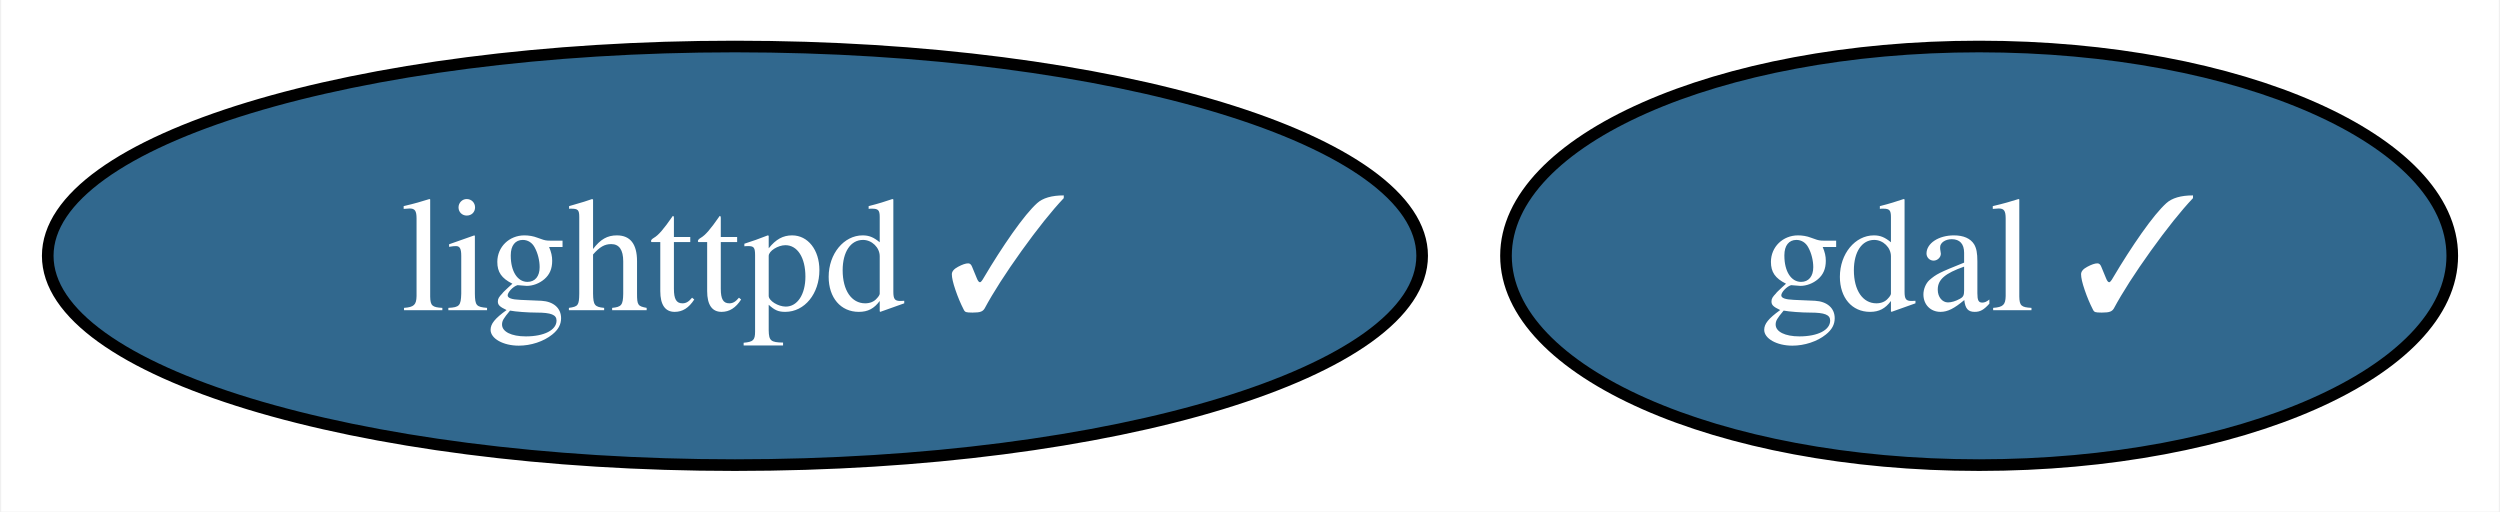
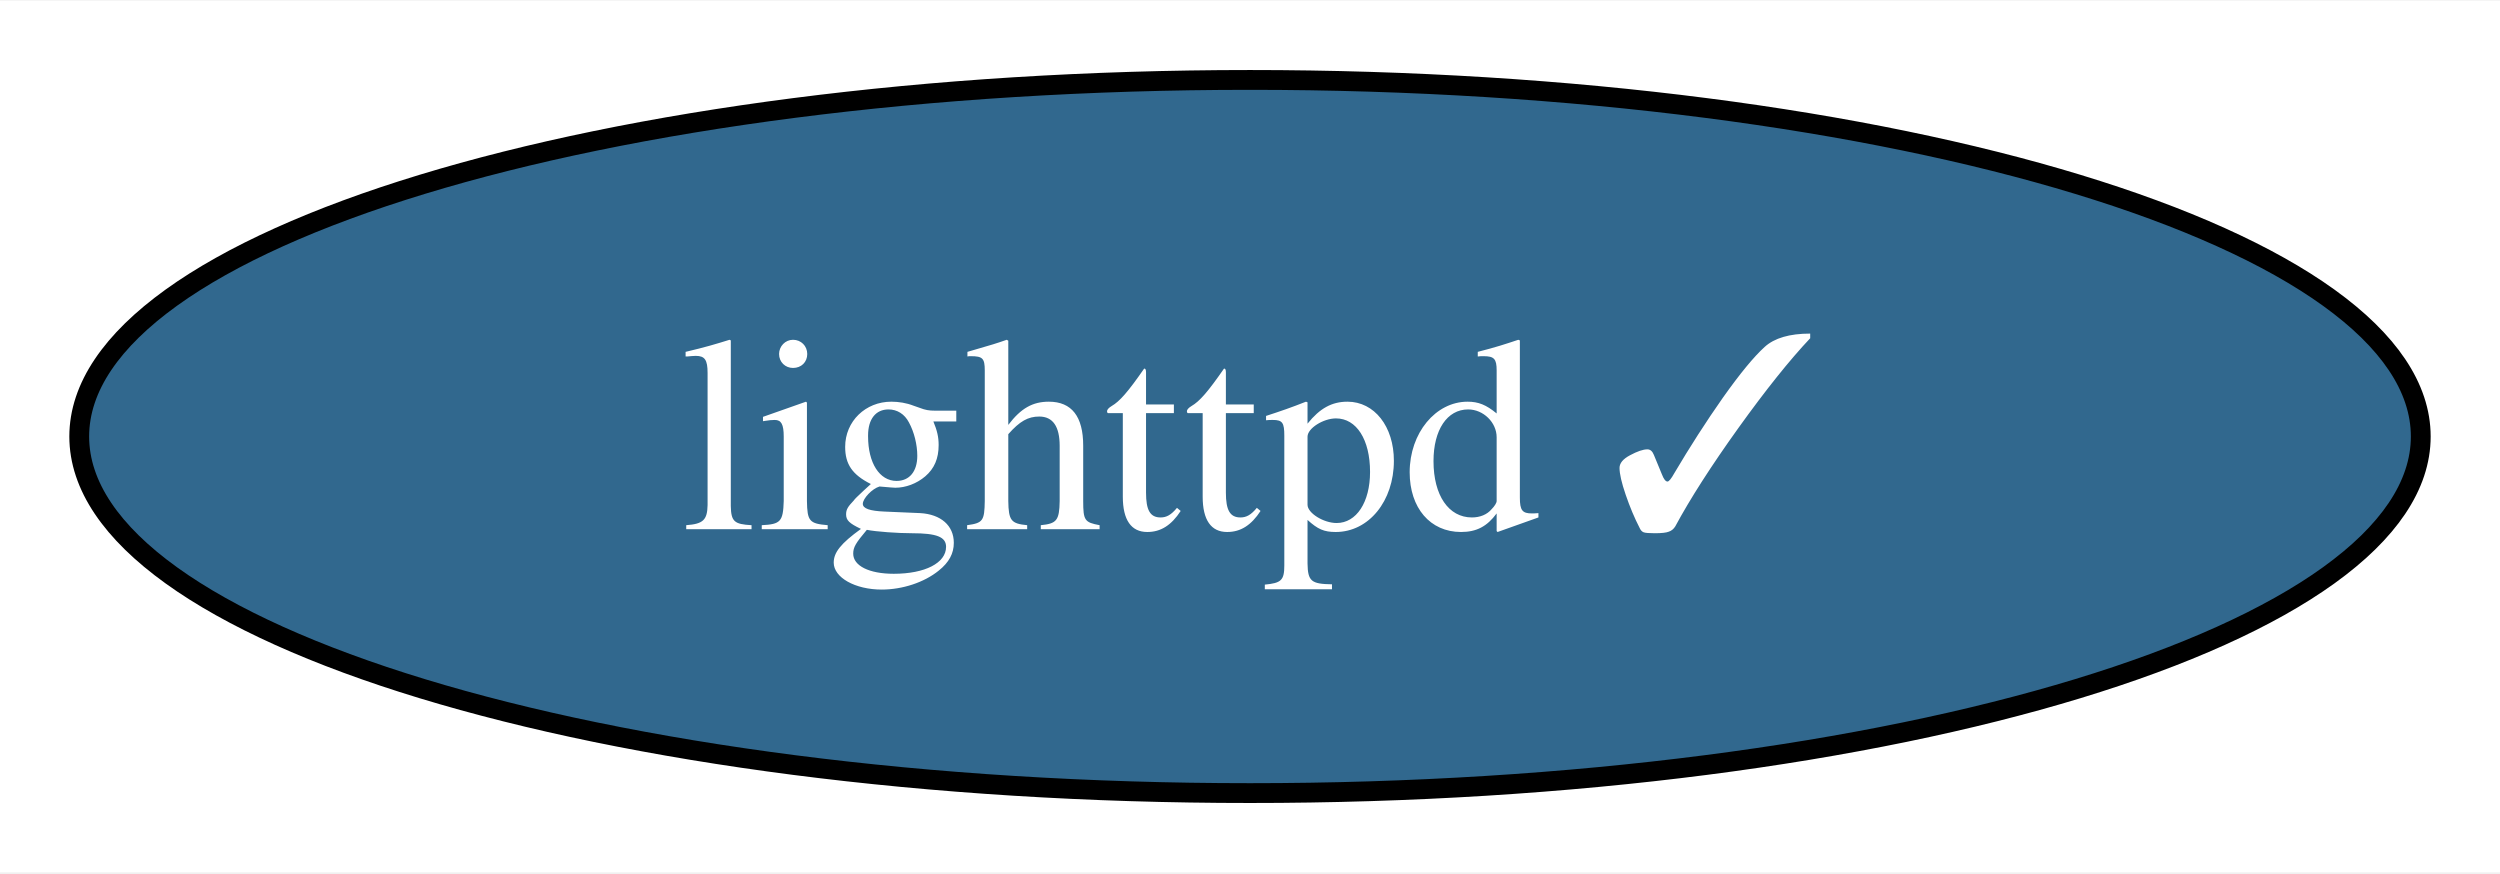
- <svg xmlns="http://www.w3.org/2000/svg" xmlns:xlink="http://www.w3.org/1999/xlink" width="215pt" height="44pt" viewBox="0.00 0.00 214.79 44.00">
+ <svg xmlns="http://www.w3.org/2000/svg" xmlns:xlink="http://www.w3.org/1999/xlink" width="126pt" height="44pt" viewBox="0.00 0.00 126.20 44.00">
  <g id="graph0" class="graph" transform="scale(1 1) rotate(0) translate(4 40)">
-     <polygon fill="white" stroke="none" points="-4,4 -4,-40 210.79,-40 210.79,4 -4,4" />
+     <polygon fill="white" stroke="none" points="-4,4 -4,-40 122.2,-40 122.2,4 -4,4" />
    <g id="node1" class="node">
      <g id="a_node1">
-         <a xlink:href="https://github.com/conda-forge/gdal-feedstock/pull/906" xlink:title="gdal ✓">
-           <ellipse fill="#31688e" stroke="black" cx="166.1" cy="-18" rx="40.69" ry="18" />
-           <text text-anchor="middle" x="166.1" y="-13.32" font-family="Times,serif" font-size="14.00" fill="white">gdal ✓</text>
-         </a>
-       </g>
-     </g>
-     <g id="node2" class="node">
-       <g id="a_node2">
        <a xlink:href="https://github.com/conda-forge/lighttpd-feedstock/pull/35" xlink:title="lighttpd ✓">
          <ellipse fill="#31688e" stroke="black" cx="59.1" cy="-18" rx="59.1" ry="18" />
          <text text-anchor="middle" x="59.1" y="-13.32" font-family="Times,serif" font-size="14.00" fill="white">lighttpd ✓</text>
        </a>
      </g>
    </g>
  </g>
</svg>
